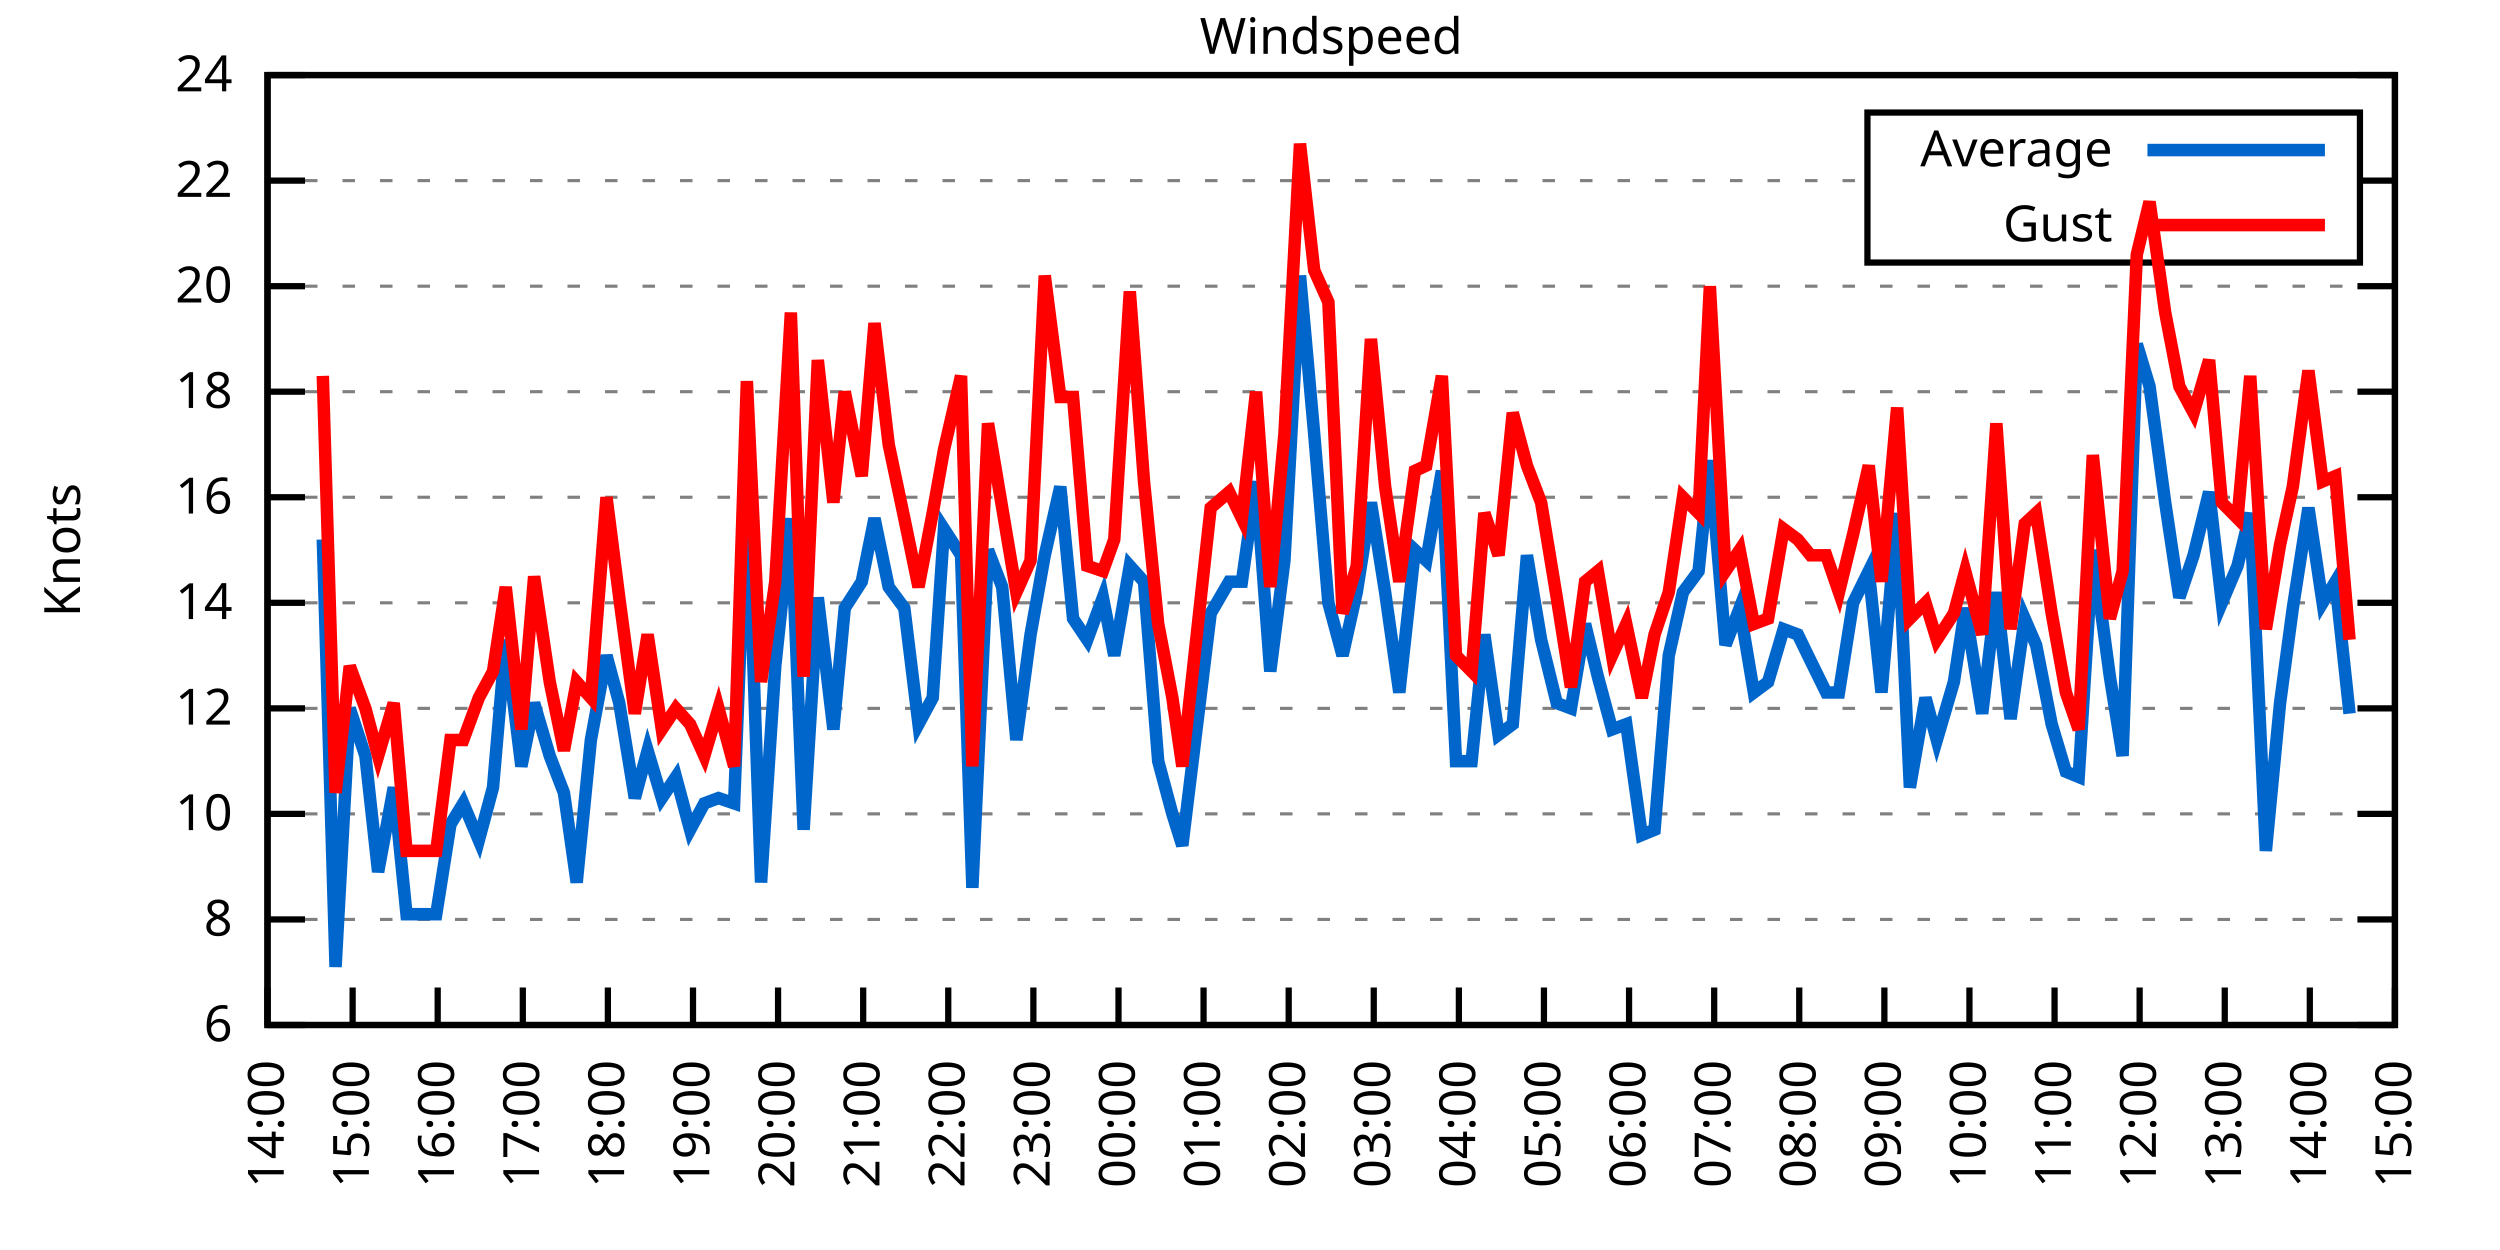
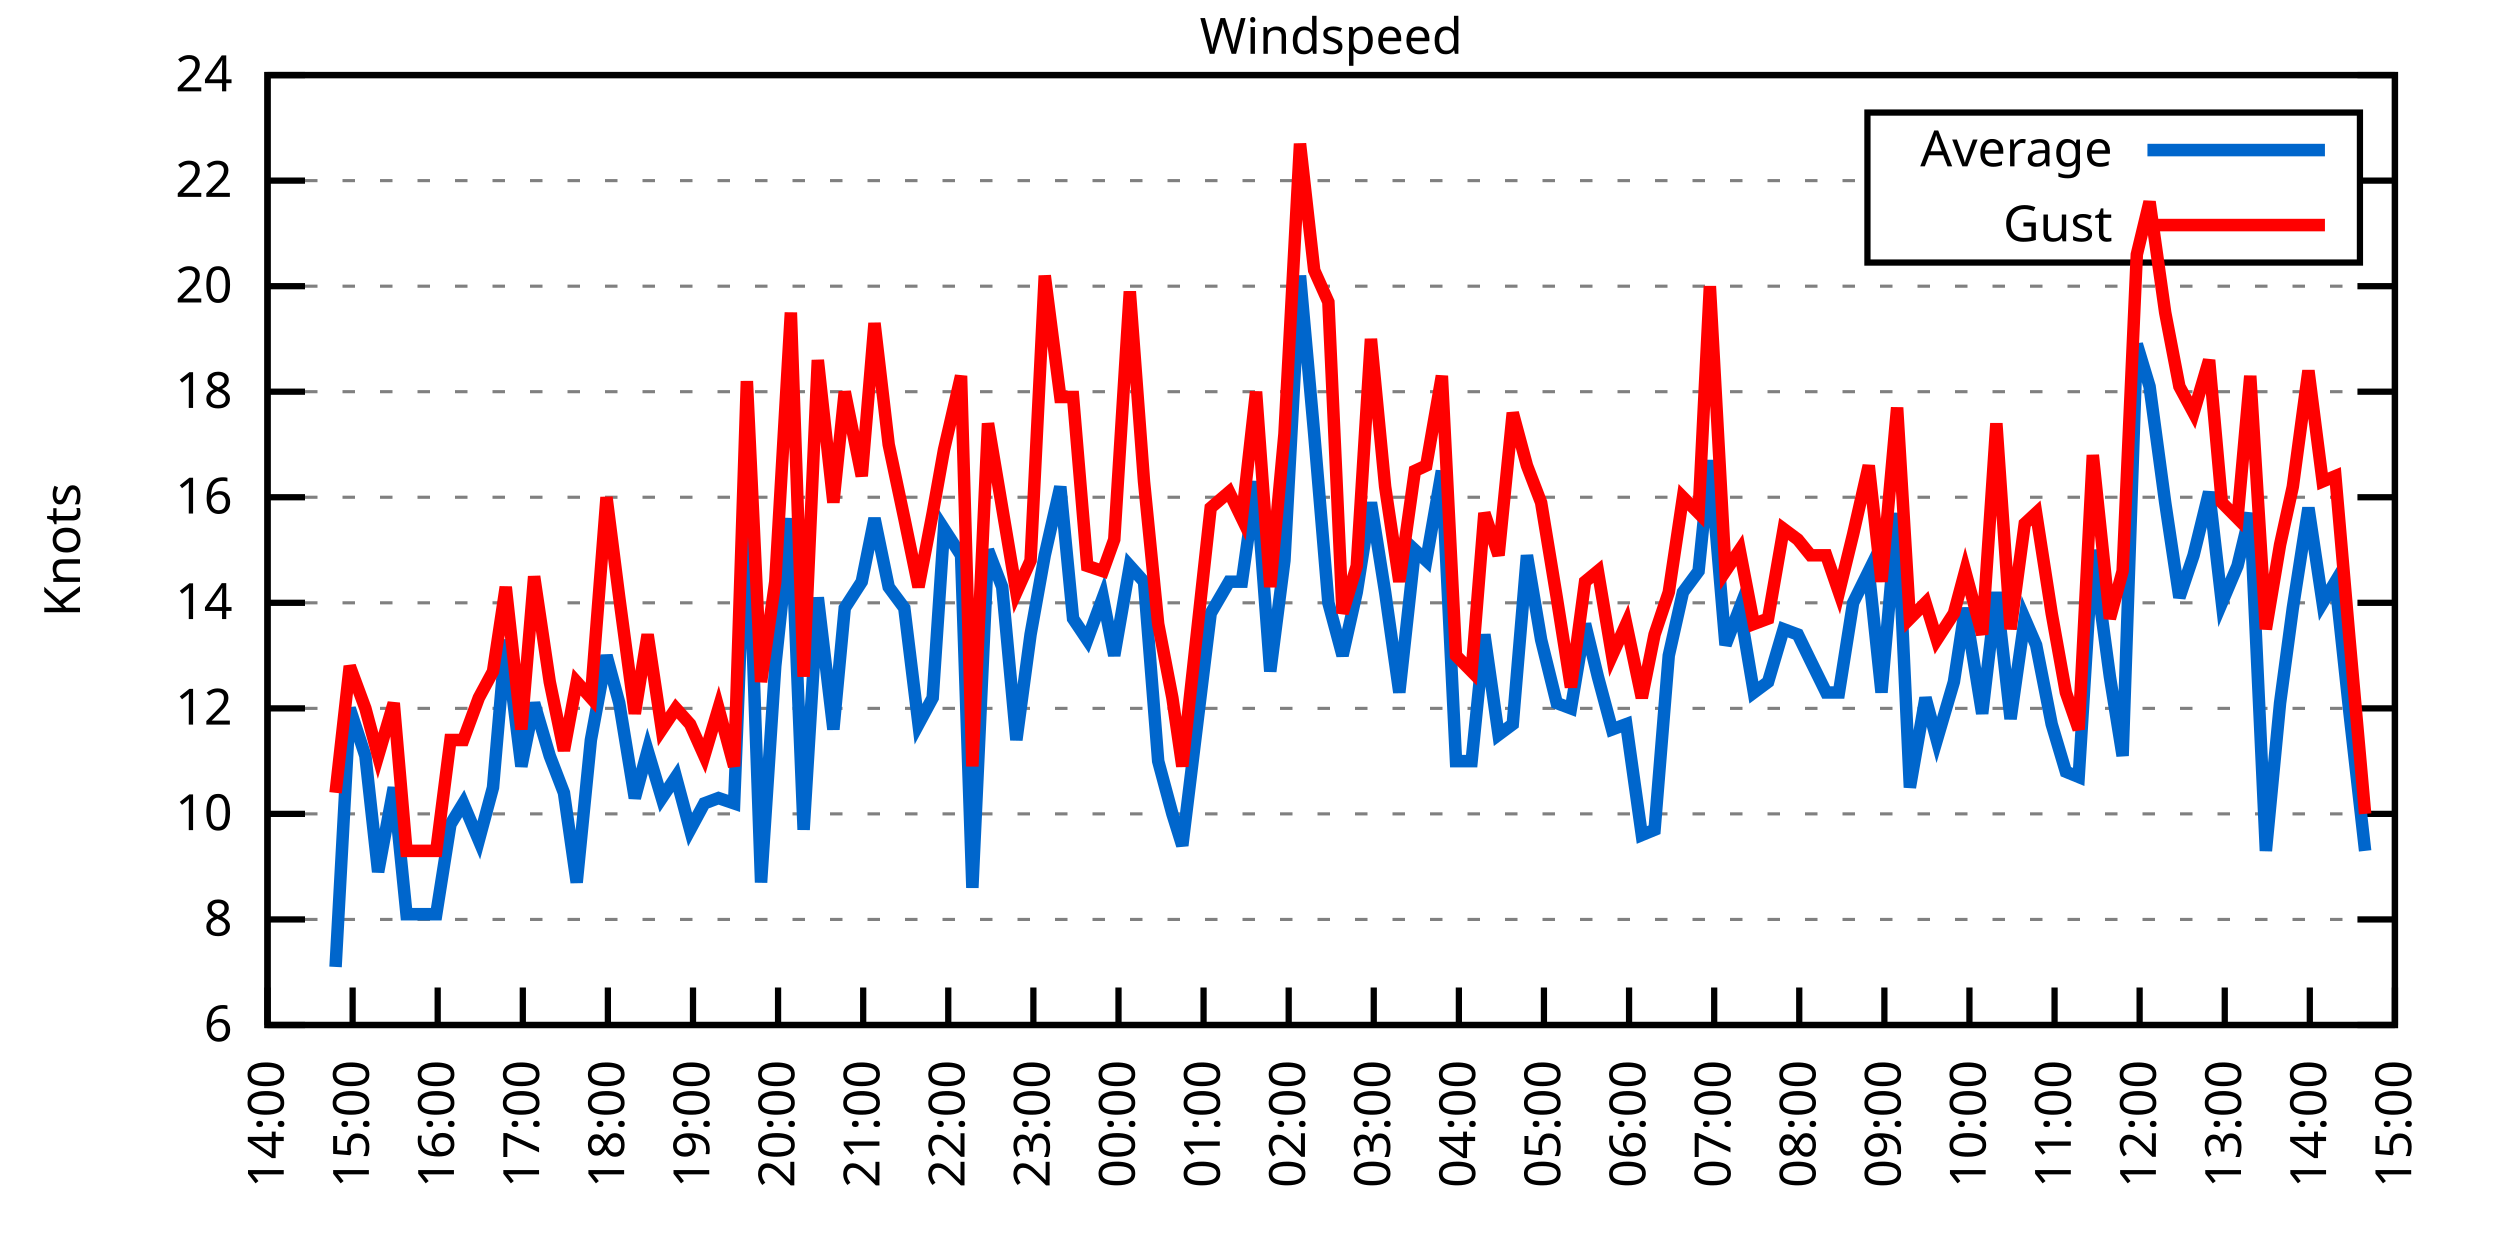
<svg xmlns="http://www.w3.org/2000/svg" xmlns:xlink="http://www.w3.org/1999/xlink" width="400" height="200" viewBox="0 0 400 200">
  <g id="gnuplot_canvas">
    <rect x="0" y="0" width="400" height="200" fill="none" />
    <defs>
      <circle id="gpDot" r="0.5" stroke-width="0.5" stroke="currentColor" />
      <path id="gpPt0" stroke-width="0.333" stroke="currentColor" d="M-1,0 h2 M0,-1 v2" />
      <path id="gpPt1" stroke-width="0.333" stroke="currentColor" d="M-1,-1 L1,1 M1,-1 L-1,1" />
      <path id="gpPt2" stroke-width="0.333" stroke="currentColor" d="M-1,0 L1,0 M0,-1 L0,1 M-1,-1 L1,1 M-1,1 L1,-1" />
      <rect id="gpPt3" stroke-width="0.333" stroke="currentColor" x="-1" y="-1" width="2" height="2" />
      <rect id="gpPt4" stroke-width="0.333" stroke="currentColor" fill="currentColor" x="-1" y="-1" width="2" height="2" />
      <circle id="gpPt5" stroke-width="0.333" stroke="currentColor" cx="0" cy="0" r="1" />
      <use xlink:href="#gpPt5" id="gpPt6" fill="currentColor" stroke="none" />
      <path id="gpPt7" stroke-width="0.333" stroke="currentColor" d="M0,-1.33 L-1.33,0.67 L1.33,0.67 z" />
      <use xlink:href="#gpPt7" id="gpPt8" fill="currentColor" stroke="none" />
      <use xlink:href="#gpPt7" id="gpPt9" stroke="currentColor" transform="rotate(180)" />
      <use xlink:href="#gpPt9" id="gpPt10" fill="currentColor" stroke="none" />
      <use xlink:href="#gpPt3" id="gpPt11" stroke="currentColor" transform="rotate(45)" />
      <use xlink:href="#gpPt11" id="gpPt12" fill="currentColor" stroke="none" />
      <path id="gpPt13" stroke-width="0.333" stroke="currentColor" d="M0,1.330 L1.265,0.411 L0.782,-1.067 L-0.782,-1.076 L-1.265,0.411 z" />
      <use xlink:href="#gpPt13" id="gpPt14" fill="currentColor" stroke="none" />
      <filter id="textbox" filterUnits="objectBoundingBox" x="0" y="0" height="1" width="1">
        <feFlood flood-color="white" flood-opacity="1" result="bgnd" />
        <feComposite in="SourceGraphic" in2="bgnd" operator="atop" />
      </filter>
      <filter id="greybox" filterUnits="objectBoundingBox" x="0" y="0" height="1" width="1">
        <feFlood flood-color="lightgrey" flood-opacity="1" result="grey" />
        <feComposite in="SourceGraphic" in2="grey" operator="atop" />
      </filter>
    </defs>
    <g fill="none" color="white" stroke="currentColor" stroke-width="1.00" stroke-linecap="butt" stroke-linejoin="miter">
</g>
    <g fill="none" color="black" stroke="currentColor" stroke-width="1.00" stroke-linecap="butt" stroke-linejoin="miter">
      <g stroke="none" shape-rendering="crispEdges">
        <polygon fill="rgb(255, 255, 255)" points="42.80,164.00 383.18,164.00 383.18,12.02 42.80,12.02 " />
      </g>
    </g>
    <g fill="none" color="black" stroke="currentColor" stroke-width="1.00" stroke-linecap="butt" stroke-linejoin="miter">
</g>
    <g fill="none" color="black" stroke="black" stroke-width="0.50" stroke-linecap="butt" stroke-linejoin="miter">
</g>
    <g fill="none" color="gray" stroke="currentColor" stroke-width="0.50" stroke-linecap="butt" stroke-linejoin="miter">
      <path stroke="gray" stroke-dasharray="2,4" class="gridline" d="M42.80,164.00 L383.19,164.00  " />
    </g>
    <g fill="none" color="gray" stroke="gray" stroke-width="1.00" stroke-linecap="butt" stroke-linejoin="miter">
</g>
    <g fill="none" color="black" stroke="currentColor" stroke-width="1.00" stroke-linecap="butt" stroke-linejoin="miter">
      <path stroke="black" d="M42.80,164.00 L48.80,164.00 M383.19,164.00 L377.19,164.00  " />
      <g transform="translate(37.20,166.60)" stroke="none" fill="black" font-family="Sans" font-size="8.00" text-anchor="end">
        <text>
          <tspan font-family="Sans"> 6</tspan>
        </text>
      </g>
    </g>
    <g fill="none" color="black" stroke="currentColor" stroke-width="1.00" stroke-linecap="butt" stroke-linejoin="miter">
</g>
    <g fill="none" color="black" stroke="black" stroke-width="0.50" stroke-linecap="butt" stroke-linejoin="miter">
</g>
    <g fill="none" color="gray" stroke="currentColor" stroke-width="0.50" stroke-linecap="butt" stroke-linejoin="miter">
      <path stroke="gray" stroke-dasharray="2,4" class="gridline" d="M42.80,147.11 L383.19,147.11  " />
    </g>
    <g fill="none" color="gray" stroke="gray" stroke-width="1.00" stroke-linecap="butt" stroke-linejoin="miter">
</g>
    <g fill="none" color="black" stroke="currentColor" stroke-width="1.00" stroke-linecap="butt" stroke-linejoin="miter">
      <path stroke="black" d="M42.80,147.11 L48.80,147.11 M383.19,147.11 L377.19,147.11  " />
      <g transform="translate(37.20,149.71)" stroke="none" fill="black" font-family="Sans" font-size="8.00" text-anchor="end">
        <text>
          <tspan font-family="Sans"> 8</tspan>
        </text>
      </g>
    </g>
    <g fill="none" color="black" stroke="currentColor" stroke-width="1.00" stroke-linecap="butt" stroke-linejoin="miter">
</g>
    <g fill="none" color="black" stroke="black" stroke-width="0.50" stroke-linecap="butt" stroke-linejoin="miter">
</g>
    <g fill="none" color="gray" stroke="currentColor" stroke-width="0.50" stroke-linecap="butt" stroke-linejoin="miter">
      <path stroke="gray" stroke-dasharray="2,4" class="gridline" d="M42.80,130.22 L383.19,130.22  " />
    </g>
    <g fill="none" color="gray" stroke="gray" stroke-width="1.00" stroke-linecap="butt" stroke-linejoin="miter">
</g>
    <g fill="none" color="black" stroke="currentColor" stroke-width="1.00" stroke-linecap="butt" stroke-linejoin="miter">
      <path stroke="black" d="M42.80,130.22 L48.80,130.22 M383.19,130.22 L377.19,130.22  " />
      <g transform="translate(37.20,132.82)" stroke="none" fill="black" font-family="Sans" font-size="8.00" text-anchor="end">
        <text>
          <tspan font-family="Sans"> 10</tspan>
        </text>
      </g>
    </g>
    <g fill="none" color="black" stroke="currentColor" stroke-width="1.00" stroke-linecap="butt" stroke-linejoin="miter">
</g>
    <g fill="none" color="black" stroke="black" stroke-width="0.50" stroke-linecap="butt" stroke-linejoin="miter">
</g>
    <g fill="none" color="gray" stroke="currentColor" stroke-width="0.50" stroke-linecap="butt" stroke-linejoin="miter">
      <path stroke="gray" stroke-dasharray="2,4" class="gridline" d="M42.80,113.34 L383.19,113.34  " />
    </g>
    <g fill="none" color="gray" stroke="gray" stroke-width="1.00" stroke-linecap="butt" stroke-linejoin="miter">
</g>
    <g fill="none" color="black" stroke="currentColor" stroke-width="1.00" stroke-linecap="butt" stroke-linejoin="miter">
      <path stroke="black" d="M42.80,113.34 L48.80,113.34 M383.19,113.34 L377.19,113.34  " />
      <g transform="translate(37.20,115.94)" stroke="none" fill="black" font-family="Sans" font-size="8.00" text-anchor="end">
        <text>
          <tspan font-family="Sans"> 12</tspan>
        </text>
      </g>
    </g>
    <g fill="none" color="black" stroke="currentColor" stroke-width="1.00" stroke-linecap="butt" stroke-linejoin="miter">
</g>
    <g fill="none" color="black" stroke="black" stroke-width="0.50" stroke-linecap="butt" stroke-linejoin="miter">
</g>
    <g fill="none" color="gray" stroke="currentColor" stroke-width="0.50" stroke-linecap="butt" stroke-linejoin="miter">
      <path stroke="gray" stroke-dasharray="2,4" class="gridline" d="M42.80,96.45 L383.19,96.45  " />
    </g>
    <g fill="none" color="gray" stroke="gray" stroke-width="1.00" stroke-linecap="butt" stroke-linejoin="miter">
</g>
    <g fill="none" color="black" stroke="currentColor" stroke-width="1.00" stroke-linecap="butt" stroke-linejoin="miter">
      <path stroke="black" d="M42.80,96.45 L48.80,96.45 M383.19,96.45 L377.19,96.45  " />
      <g transform="translate(37.20,99.05)" stroke="none" fill="black" font-family="Sans" font-size="8.00" text-anchor="end">
        <text>
          <tspan font-family="Sans"> 14</tspan>
        </text>
      </g>
    </g>
    <g fill="none" color="black" stroke="currentColor" stroke-width="1.00" stroke-linecap="butt" stroke-linejoin="miter">
</g>
    <g fill="none" color="black" stroke="black" stroke-width="0.50" stroke-linecap="butt" stroke-linejoin="miter">
</g>
    <g fill="none" color="gray" stroke="currentColor" stroke-width="0.50" stroke-linecap="butt" stroke-linejoin="miter">
      <path stroke="gray" stroke-dasharray="2,4" class="gridline" d="M42.80,79.56 L383.19,79.56  " />
    </g>
    <g fill="none" color="gray" stroke="gray" stroke-width="1.00" stroke-linecap="butt" stroke-linejoin="miter">
</g>
    <g fill="none" color="black" stroke="currentColor" stroke-width="1.00" stroke-linecap="butt" stroke-linejoin="miter">
      <path stroke="black" d="M42.80,79.56 L48.80,79.56 M383.19,79.56 L377.19,79.56  " />
      <g transform="translate(37.20,82.16)" stroke="none" fill="black" font-family="Sans" font-size="8.00" text-anchor="end">
        <text>
          <tspan font-family="Sans"> 16</tspan>
        </text>
      </g>
    </g>
    <g fill="none" color="black" stroke="currentColor" stroke-width="1.00" stroke-linecap="butt" stroke-linejoin="miter">
</g>
    <g fill="none" color="black" stroke="black" stroke-width="0.50" stroke-linecap="butt" stroke-linejoin="miter">
</g>
    <g fill="none" color="gray" stroke="currentColor" stroke-width="0.50" stroke-linecap="butt" stroke-linejoin="miter">
      <path stroke="gray" stroke-dasharray="2,4" class="gridline" d="M42.80,62.67 L383.19,62.67  " />
    </g>
    <g fill="none" color="gray" stroke="gray" stroke-width="1.00" stroke-linecap="butt" stroke-linejoin="miter">
</g>
    <g fill="none" color="black" stroke="currentColor" stroke-width="1.00" stroke-linecap="butt" stroke-linejoin="miter">
      <path stroke="black" d="M42.80,62.67 L48.80,62.67 M383.19,62.67 L377.19,62.67  " />
      <g transform="translate(37.20,65.27)" stroke="none" fill="black" font-family="Sans" font-size="8.00" text-anchor="end">
        <text>
          <tspan font-family="Sans"> 18</tspan>
        </text>
      </g>
    </g>
    <g fill="none" color="black" stroke="currentColor" stroke-width="1.00" stroke-linecap="butt" stroke-linejoin="miter">
</g>
    <g fill="none" color="black" stroke="black" stroke-width="0.50" stroke-linecap="butt" stroke-linejoin="miter">
</g>
    <g fill="none" color="gray" stroke="currentColor" stroke-width="0.50" stroke-linecap="butt" stroke-linejoin="miter">
      <path stroke="gray" stroke-dasharray="2,4" class="gridline" d="M42.80,45.79 L383.19,45.79  " />
    </g>
    <g fill="none" color="gray" stroke="gray" stroke-width="1.00" stroke-linecap="butt" stroke-linejoin="miter">
</g>
    <g fill="none" color="black" stroke="currentColor" stroke-width="1.00" stroke-linecap="butt" stroke-linejoin="miter">
      <path stroke="black" d="M42.80,45.79 L48.80,45.79 M383.19,45.79 L377.19,45.79  " />
      <g transform="translate(37.20,48.39)" stroke="none" fill="black" font-family="Sans" font-size="8.00" text-anchor="end">
        <text>
          <tspan font-family="Sans"> 20</tspan>
        </text>
      </g>
    </g>
    <g fill="none" color="black" stroke="currentColor" stroke-width="1.00" stroke-linecap="butt" stroke-linejoin="miter">
</g>
    <g fill="none" color="black" stroke="black" stroke-width="0.50" stroke-linecap="butt" stroke-linejoin="miter">
</g>
    <g fill="none" color="gray" stroke="currentColor" stroke-width="0.50" stroke-linecap="butt" stroke-linejoin="miter">
      <path stroke="gray" stroke-dasharray="2,4" class="gridline" d="M42.80,28.90 L298.79,28.90 M377.59,28.90 L383.19,28.90  " />
    </g>
    <g fill="none" color="gray" stroke="gray" stroke-width="1.00" stroke-linecap="butt" stroke-linejoin="miter">
</g>
    <g fill="none" color="black" stroke="currentColor" stroke-width="1.00" stroke-linecap="butt" stroke-linejoin="miter">
      <path stroke="black" d="M42.80,28.90 L48.80,28.90 M383.19,28.90 L377.19,28.90  " />
      <g transform="translate(37.20,31.50)" stroke="none" fill="black" font-family="Sans" font-size="8.00" text-anchor="end">
        <text>
          <tspan font-family="Sans"> 22</tspan>
        </text>
      </g>
    </g>
    <g fill="none" color="black" stroke="currentColor" stroke-width="1.00" stroke-linecap="butt" stroke-linejoin="miter">
</g>
    <g fill="none" color="black" stroke="black" stroke-width="0.50" stroke-linecap="butt" stroke-linejoin="miter">
</g>
    <g fill="none" color="gray" stroke="currentColor" stroke-width="0.50" stroke-linecap="butt" stroke-linejoin="miter">
      <path stroke="gray" stroke-dasharray="2,4" class="gridline" d="M42.80,12.01 L383.19,12.01  " />
    </g>
    <g fill="none" color="gray" stroke="gray" stroke-width="1.00" stroke-linecap="butt" stroke-linejoin="miter">
</g>
    <g fill="none" color="black" stroke="currentColor" stroke-width="1.00" stroke-linecap="butt" stroke-linejoin="miter">
      <path stroke="black" d="M42.80,12.01 L48.80,12.01 M383.19,12.01 L377.19,12.01  " />
      <g transform="translate(37.20,14.61)" stroke="none" fill="black" font-family="Sans" font-size="8.00" text-anchor="end">
        <text>
          <tspan font-family="Sans"> 24</tspan>
        </text>
      </g>
    </g>
    <g fill="none" color="black" stroke="currentColor" stroke-width="1.00" stroke-linecap="butt" stroke-linejoin="miter">
      <path stroke="black" d="M42.80,164.00 L42.80,158.00  " />
      <g transform="translate(45.40,169.60) rotate(270.00)" stroke="none" fill="black" font-family="Sans" font-size="8.00" text-anchor="end">
        <text>
          <tspan font-family="Sans">14:00</tspan>
        </text>
      </g>
    </g>
    <g fill="none" color="black" stroke="currentColor" stroke-width="1.00" stroke-linecap="butt" stroke-linejoin="miter">
      <path stroke="black" d="M56.42,164.00 L56.42,158.00  " />
      <g transform="translate(59.02,169.60) rotate(270.00)" stroke="none" fill="black" font-family="Sans" font-size="8.00" text-anchor="end">
        <text>
          <tspan font-family="Sans">15:00</tspan>
        </text>
      </g>
    </g>
    <g fill="none" color="black" stroke="currentColor" stroke-width="1.00" stroke-linecap="butt" stroke-linejoin="miter">
      <path stroke="black" d="M70.03,164.00 L70.03,158.00  " />
      <g transform="translate(72.63,169.60) rotate(270.00)" stroke="none" fill="black" font-family="Sans" font-size="8.00" text-anchor="end">
        <text>
          <tspan font-family="Sans">16:00</tspan>
        </text>
      </g>
    </g>
    <g fill="none" color="black" stroke="currentColor" stroke-width="1.00" stroke-linecap="butt" stroke-linejoin="miter">
      <path stroke="black" d="M83.65,164.00 L83.65,158.00  " />
      <g transform="translate(86.25,169.60) rotate(270.00)" stroke="none" fill="black" font-family="Sans" font-size="8.00" text-anchor="end">
        <text>
          <tspan font-family="Sans">17:00</tspan>
        </text>
      </g>
    </g>
    <g fill="none" color="black" stroke="currentColor" stroke-width="1.00" stroke-linecap="butt" stroke-linejoin="miter">
      <path stroke="black" d="M97.26,164.00 L97.26,158.00  " />
      <g transform="translate(99.86,169.60) rotate(270.00)" stroke="none" fill="black" font-family="Sans" font-size="8.00" text-anchor="end">
        <text>
          <tspan font-family="Sans">18:00</tspan>
        </text>
      </g>
    </g>
    <g fill="none" color="black" stroke="currentColor" stroke-width="1.00" stroke-linecap="butt" stroke-linejoin="miter">
      <path stroke="black" d="M110.88,164.00 L110.88,158.00  " />
      <g transform="translate(113.48,169.60) rotate(270.00)" stroke="none" fill="black" font-family="Sans" font-size="8.00" text-anchor="end">
        <text>
          <tspan font-family="Sans">19:00</tspan>
        </text>
      </g>
    </g>
    <g fill="none" color="black" stroke="currentColor" stroke-width="1.00" stroke-linecap="butt" stroke-linejoin="miter">
      <path stroke="black" d="M124.49,164.00 L124.49,158.00  " />
      <g transform="translate(127.09,169.60) rotate(270.00)" stroke="none" fill="black" font-family="Sans" font-size="8.00" text-anchor="end">
        <text>
          <tspan font-family="Sans">20:00</tspan>
        </text>
      </g>
    </g>
    <g fill="none" color="black" stroke="currentColor" stroke-width="1.00" stroke-linecap="butt" stroke-linejoin="miter">
      <path stroke="black" d="M138.11,164.00 L138.11,158.00  " />
      <g transform="translate(140.71,169.60) rotate(270.00)" stroke="none" fill="black" font-family="Sans" font-size="8.00" text-anchor="end">
        <text>
          <tspan font-family="Sans">21:00</tspan>
        </text>
      </g>
    </g>
    <g fill="none" color="black" stroke="currentColor" stroke-width="1.00" stroke-linecap="butt" stroke-linejoin="miter">
      <path stroke="black" d="M151.72,164.00 L151.72,158.00  " />
      <g transform="translate(154.32,169.60) rotate(270.00)" stroke="none" fill="black" font-family="Sans" font-size="8.00" text-anchor="end">
        <text>
          <tspan font-family="Sans">22:00</tspan>
        </text>
      </g>
    </g>
    <g fill="none" color="black" stroke="currentColor" stroke-width="1.00" stroke-linecap="butt" stroke-linejoin="miter">
      <path stroke="black" d="M165.34,164.00 L165.34,158.00  " />
      <g transform="translate(167.94,169.60) rotate(270.00)" stroke="none" fill="black" font-family="Sans" font-size="8.00" text-anchor="end">
        <text>
          <tspan font-family="Sans">23:00</tspan>
        </text>
      </g>
    </g>
    <g fill="none" color="black" stroke="currentColor" stroke-width="1.00" stroke-linecap="butt" stroke-linejoin="miter">
      <path stroke="black" d="M178.96,164.00 L178.96,158.00  " />
      <g transform="translate(181.56,169.60) rotate(270.00)" stroke="none" fill="black" font-family="Sans" font-size="8.00" text-anchor="end">
        <text>
          <tspan font-family="Sans">00:00</tspan>
        </text>
      </g>
    </g>
    <g fill="none" color="black" stroke="currentColor" stroke-width="1.00" stroke-linecap="butt" stroke-linejoin="miter">
      <path stroke="black" d="M192.57,164.00 L192.57,158.00  " />
      <g transform="translate(195.17,169.60) rotate(270.00)" stroke="none" fill="black" font-family="Sans" font-size="8.00" text-anchor="end">
        <text>
          <tspan font-family="Sans">01:00</tspan>
        </text>
      </g>
    </g>
    <g fill="none" color="black" stroke="currentColor" stroke-width="1.00" stroke-linecap="butt" stroke-linejoin="miter">
      <path stroke="black" d="M206.19,164.00 L206.19,158.00  " />
      <g transform="translate(208.79,169.60) rotate(270.00)" stroke="none" fill="black" font-family="Sans" font-size="8.00" text-anchor="end">
        <text>
          <tspan font-family="Sans">02:00</tspan>
        </text>
      </g>
    </g>
    <g fill="none" color="black" stroke="currentColor" stroke-width="1.00" stroke-linecap="butt" stroke-linejoin="miter">
      <path stroke="black" d="M219.80,164.00 L219.80,158.00  " />
      <g transform="translate(222.40,169.60) rotate(270.00)" stroke="none" fill="black" font-family="Sans" font-size="8.00" text-anchor="end">
        <text>
          <tspan font-family="Sans">03:00</tspan>
        </text>
      </g>
    </g>
    <g fill="none" color="black" stroke="currentColor" stroke-width="1.00" stroke-linecap="butt" stroke-linejoin="miter">
      <path stroke="black" d="M233.42,164.00 L233.42,158.00  " />
      <g transform="translate(236.02,169.60) rotate(270.00)" stroke="none" fill="black" font-family="Sans" font-size="8.00" text-anchor="end">
        <text>
          <tspan font-family="Sans">04:00</tspan>
        </text>
      </g>
    </g>
    <g fill="none" color="black" stroke="currentColor" stroke-width="1.00" stroke-linecap="butt" stroke-linejoin="miter">
      <path stroke="black" d="M247.03,164.00 L247.03,158.00  " />
      <g transform="translate(249.63,169.60) rotate(270.00)" stroke="none" fill="black" font-family="Sans" font-size="8.00" text-anchor="end">
        <text>
          <tspan font-family="Sans">05:00</tspan>
        </text>
      </g>
    </g>
    <g fill="none" color="black" stroke="currentColor" stroke-width="1.00" stroke-linecap="butt" stroke-linejoin="miter">
      <path stroke="black" d="M260.65,164.00 L260.65,158.00  " />
      <g transform="translate(263.25,169.60) rotate(270.00)" stroke="none" fill="black" font-family="Sans" font-size="8.00" text-anchor="end">
        <text>
          <tspan font-family="Sans">06:00</tspan>
        </text>
      </g>
    </g>
    <g fill="none" color="black" stroke="currentColor" stroke-width="1.00" stroke-linecap="butt" stroke-linejoin="miter">
      <path stroke="black" d="M274.27,164.00 L274.27,158.00  " />
      <g transform="translate(276.87,169.60) rotate(270.00)" stroke="none" fill="black" font-family="Sans" font-size="8.00" text-anchor="end">
        <text>
          <tspan font-family="Sans">07:00</tspan>
        </text>
      </g>
    </g>
    <g fill="none" color="black" stroke="currentColor" stroke-width="1.00" stroke-linecap="butt" stroke-linejoin="miter">
      <path stroke="black" d="M287.88,164.00 L287.88,158.00  " />
      <g transform="translate(290.48,169.60) rotate(270.00)" stroke="none" fill="black" font-family="Sans" font-size="8.00" text-anchor="end">
        <text>
          <tspan font-family="Sans">08:00</tspan>
        </text>
      </g>
    </g>
    <g fill="none" color="black" stroke="currentColor" stroke-width="1.00" stroke-linecap="butt" stroke-linejoin="miter">
      <path stroke="black" d="M301.50,164.00 L301.50,158.00  " />
      <g transform="translate(304.10,169.60) rotate(270.00)" stroke="none" fill="black" font-family="Sans" font-size="8.00" text-anchor="end">
        <text>
          <tspan font-family="Sans">09:00</tspan>
        </text>
      </g>
    </g>
    <g fill="none" color="black" stroke="currentColor" stroke-width="1.00" stroke-linecap="butt" stroke-linejoin="miter">
      <path stroke="black" d="M315.11,164.00 L315.11,158.00  " />
      <g transform="translate(317.71,169.60) rotate(270.00)" stroke="none" fill="black" font-family="Sans" font-size="8.00" text-anchor="end">
        <text>
          <tspan font-family="Sans">10:00</tspan>
        </text>
      </g>
    </g>
    <g fill="none" color="black" stroke="currentColor" stroke-width="1.00" stroke-linecap="butt" stroke-linejoin="miter">
      <path stroke="black" d="M328.73,164.00 L328.73,158.00  " />
      <g transform="translate(331.33,169.60) rotate(270.00)" stroke="none" fill="black" font-family="Sans" font-size="8.00" text-anchor="end">
        <text>
          <tspan font-family="Sans">11:00</tspan>
        </text>
      </g>
    </g>
    <g fill="none" color="black" stroke="currentColor" stroke-width="1.00" stroke-linecap="butt" stroke-linejoin="miter">
      <path stroke="black" d="M342.34,164.00 L342.34,158.00  " />
      <g transform="translate(344.94,169.60) rotate(270.00)" stroke="none" fill="black" font-family="Sans" font-size="8.00" text-anchor="end">
        <text>
          <tspan font-family="Sans">12:00</tspan>
        </text>
      </g>
    </g>
    <g fill="none" color="black" stroke="currentColor" stroke-width="1.00" stroke-linecap="butt" stroke-linejoin="miter">
      <path stroke="black" d="M355.96,164.00 L355.96,158.00  " />
      <g transform="translate(358.56,169.60) rotate(270.00)" stroke="none" fill="black" font-family="Sans" font-size="8.00" text-anchor="end">
        <text>
          <tspan font-family="Sans">13:00</tspan>
        </text>
      </g>
    </g>
    <g fill="none" color="black" stroke="currentColor" stroke-width="1.00" stroke-linecap="butt" stroke-linejoin="miter">
      <path stroke="black" d="M369.57,164.00 L369.57,158.00  " />
      <g transform="translate(372.17,169.60) rotate(270.00)" stroke="none" fill="black" font-family="Sans" font-size="8.00" text-anchor="end">
        <text>
          <tspan font-family="Sans">14:00</tspan>
        </text>
      </g>
    </g>
    <g fill="none" color="black" stroke="currentColor" stroke-width="1.00" stroke-linecap="butt" stroke-linejoin="miter">
      <path stroke="black" d="M383.19,164.00 L383.19,158.00  " />
      <g transform="translate(385.79,169.60) rotate(270.00)" stroke="none" fill="black" font-family="Sans" font-size="8.00" text-anchor="end">
        <text>
          <tspan font-family="Sans">15:00</tspan>
        </text>
      </g>
    </g>
    <g fill="none" color="black" stroke="currentColor" stroke-width="1.00" stroke-linecap="butt" stroke-linejoin="miter">
</g>
    <g fill="none" color="black" stroke="currentColor" stroke-width="1.00" stroke-linecap="butt" stroke-linejoin="miter">
      <path stroke="black" d="M42.80,12.01 L42.80,164.00 L383.19,164.00 L383.19,12.01 L42.80,12.01 Z  " />
    </g>
    <g fill="none" color="black" stroke="currentColor" stroke-width="1.00" stroke-linecap="butt" stroke-linejoin="miter">
</g>
    <g fill="none" color="black" stroke="currentColor" stroke-width="1.00" stroke-linecap="butt" stroke-linejoin="miter">
      <path stroke="black" d="M298.79,42.01 L298.79,18.01 L377.59,18.01 L377.59,42.01 L298.79,42.01 Z  " />
    </g>
    <g id="Windspeed_plot_1">
      <g fill="none" color="white" stroke="black" stroke-width="2.00" stroke-linecap="butt" stroke-linejoin="miter">
</g>
      <g fill="none" color="black" stroke="currentColor" stroke-width="2.00" stroke-linecap="butt" stroke-linejoin="miter">
        <g transform="translate(337.99,26.61)" stroke="none" fill="black" font-family="Sans" font-size="8.00" text-anchor="end">
          <text>
            <tspan font-family="Sans">Average</tspan>
          </text>
        </g>
      </g>
      <g fill="none" color="black" stroke="currentColor" stroke-width="2.00" stroke-linecap="butt" stroke-linejoin="miter">
-         <path stroke="rgb(  0, 102, 204)" d="M343.59,24.01 L371.99,24.01 M51.65,86.32 L53.69,154.71 L55.96,113.34 L58.46,120.94 L60.50,139.51 L63.00,126.00   L65.04,146.27 L67.31,146.27 L69.80,146.27 L72.07,131.91 L74.12,128.54 L76.61,134.45 L78.88,126.00 L80.92,102.36   L83.42,122.62 L85.46,112.49 L87.96,120.94 L90.23,126.85 L92.27,141.20 L94.54,118.40 L97.04,104.89 L99.08,112.49   L101.57,127.69 L103.62,120.09 L105.89,127.69 L108.15,124.31 L110.42,132.76 L112.69,128.54 L114.96,127.69 L117.46,128.54   L119.50,77.03 L121.77,141.20 L124.04,106.58 L126.54,82.94 L128.58,132.76 L130.85,95.60 L133.34,116.71 L135.16,97.29   L137.88,93.07 L139.92,82.94 L142.19,93.92 L144.69,97.29 L146.96,115.87 L149.23,111.65 L151.04,84.63 L153.77,88.85   L155.58,142.05 L158.08,88.00 L160.35,93.92 L162.62,118.40 L164.89,101.52 L167.16,88.85 L169.65,77.87 L171.69,98.98   L173.96,102.36 L176.46,95.60 L178.28,104.89 L180.77,90.54 L183.04,93.07 L185.31,121.78 L187.58,130.22 L189.17,135.29   L193.71,98.14 L196.66,93.07 L198.70,93.07 L200.97,77.03 L203.24,107.43 L205.51,89.69 L208.00,44.10 L210.27,69.43   L212.54,96.45 L214.81,104.89 L217.08,94.76 L219.35,80.41 L221.62,94.76 L223.89,110.80 L226.38,88.00 L228.20,89.69   L230.70,75.34 L232.96,121.78 L235.46,121.78 L237.50,101.52 L239.77,117.56 L242.04,115.87 L244.31,88.85 L246.58,102.36   L249.08,112.49 L251.35,113.34 L253.61,99.83 L255.66,108.27 L257.93,116.71 L260.20,115.87 L262.69,133.60 L264.73,132.76   L267.00,104.89 L269.27,94.76 L271.77,91.38 L273.58,73.65 L276.08,103.20 L278.35,97.29 L280.62,110.80 L282.89,109.11   L285.38,100.67 L287.65,101.52 L289.70,105.74 L292.19,110.80 L294.23,110.80 L296.50,96.45 L299.00,91.38 L301.04,110.80   L303.54,82.09 L305.58,126.00 L308.08,111.65 L309.89,118.40 L312.62,109.11 L314.43,97.29 L317.15,114.18 L319.42,94.76   L321.69,115.03 L323.96,98.98 L325.78,103.20 L328.27,115.87 L330.54,123.47 L332.59,124.31 L334.85,88.00 L337.58,108.27   L339.62,120.94 L341.89,55.07 L343.93,61.83 L346.43,80.41 L348.70,95.60 L350.97,88.85 L353.46,78.72 L355.50,96.45   L358.00,90.54 L360.04,82.09 L362.54,136.14 L364.81,112.49 L366.85,97.29 L369.35,81.25 L371.62,96.45 L373.66,93.07   L375.93,114.18  " />
+         <path stroke="rgb(  0, 102, 204)" d="M343.59,24.01 L371.99,24.01 M53.69,154.71 L55.96,113.34 L58.46,120.94 L60.50,139.51 L63.00,126.00 L65.04,146.27   L67.31,146.27 L69.80,146.27 L72.07,131.91 L74.12,128.54 L76.61,134.45 L78.88,126.00 L80.92,102.36 L83.42,122.62   L85.46,112.49 L87.96,120.94 L90.23,126.85 L92.27,141.20 L94.54,118.40 L97.04,104.89 L99.08,112.49 L101.57,127.69   L103.62,120.09 L105.89,127.69 L108.15,124.31 L110.42,132.76 L112.69,128.54 L114.96,127.69 L117.46,128.54 L119.50,77.03   L121.77,141.20 L124.04,106.58 L126.54,82.94 L128.58,132.76 L130.85,95.60 L133.34,116.71 L135.16,97.29 L137.88,93.07   L139.92,82.94 L142.19,93.92 L144.69,97.29 L146.96,115.87 L149.23,111.65 L151.04,84.63 L153.77,88.85 L155.58,142.05   L158.08,88.00 L160.35,93.92 L162.62,118.40 L164.89,101.52 L167.16,88.85 L169.65,77.87 L171.69,98.98 L173.96,102.36   L176.46,95.60 L178.28,104.89 L180.77,90.54 L183.04,93.07 L185.31,121.78 L187.58,130.22 L189.17,135.29 L193.71,98.14   L196.66,93.07 L198.70,93.07 L200.97,77.03 L203.24,107.43 L205.51,89.69 L208.00,44.10 L210.27,69.43 L212.54,96.45   L214.81,104.89 L217.08,94.76 L219.35,80.41 L221.62,94.76 L223.89,110.80 L226.38,88.00 L228.20,89.69 L230.70,75.34   L232.96,121.78 L235.46,121.78 L237.50,101.52 L239.77,117.56 L242.04,115.87 L244.31,88.85 L246.58,102.36 L249.08,112.49   L251.35,113.34 L253.61,99.83 L255.66,108.27 L257.93,116.71 L260.20,115.87 L262.69,133.60 L264.73,132.76 L267.00,104.89   L269.27,94.76 L271.77,91.38 L273.58,73.65 L276.08,103.20 L278.35,97.29 L280.62,110.80 L282.89,109.11 L285.38,100.67   L287.65,101.52 L289.70,105.74 L292.19,110.80 L294.23,110.80 L296.50,96.45 L299.00,91.38 L301.04,110.80 L303.54,82.09   L305.58,126.00 L308.08,111.65 L309.89,118.40 L312.62,109.11 L314.43,97.29 L317.15,114.18 L319.42,94.76 L321.69,115.03   L323.96,98.98 L325.78,103.20 L328.27,115.87 L330.54,123.47 L332.59,124.31 L334.85,88.00 L337.58,108.27 L339.62,120.94   L341.89,55.07 L343.93,61.83 L346.43,80.41 L348.70,95.60 L350.97,88.85 L353.46,78.72 L355.50,96.45 L358.00,90.54   L360.04,82.09 L362.54,136.14 L364.81,112.49 L366.85,97.29 L369.35,81.25 L371.62,96.45 L373.66,93.07 L375.93,114.18   L378.42,136.14  " />
      </g>
    </g>
    <g id="Windspeed_plot_2">
      <g fill="none" color="black" stroke="currentColor" stroke-width="2.00" stroke-linecap="butt" stroke-linejoin="miter">
        <g transform="translate(337.99,38.61)" stroke="none" fill="black" font-family="Sans" font-size="8.00" text-anchor="end">
          <text>
            <tspan font-family="Sans">Gust</tspan>
          </text>
        </g>
      </g>
      <g fill="none" color="black" stroke="currentColor" stroke-width="2.00" stroke-linecap="butt" stroke-linejoin="miter">
-         <path stroke="rgb(255,   0,   0)" d="M343.59,36.01 L371.99,36.01 M51.65,60.14 L53.69,126.85 L55.96,106.58 L58.46,113.34 L60.50,120.94 L63.00,112.49   L65.04,136.14 L67.31,136.14 L69.80,136.14 L72.07,118.40 L74.12,118.40 L76.61,111.65 L78.88,107.43 L80.92,93.92   L83.42,116.71 L85.46,92.23 L87.96,109.11 L90.23,120.09 L92.27,109.11 L94.54,111.65 L97.04,79.56 L99.08,95.60   L101.57,114.18 L103.62,101.52 L105.89,116.71 L108.15,113.34 L110.42,115.87 L112.69,120.94 L114.96,113.34 L117.46,122.62   L119.50,60.98 L121.77,109.11 L124.04,93.07 L126.54,50.01 L128.58,108.27 L130.85,57.61 L133.34,80.41 L135.16,62.67   L137.88,76.18 L139.92,51.70 L142.19,71.12 L144.69,82.94 L146.96,93.92 L149.23,82.09 L151.04,71.96 L153.77,60.14   L155.58,122.62 L158.08,67.74 L160.35,81.25 L162.62,94.76 L164.89,89.69 L167.16,44.10 L169.65,63.52 L171.69,63.52   L173.96,90.54 L176.46,91.38 L178.28,86.32 L180.77,46.63 L183.04,77.03 L185.31,99.83 L187.58,111.65 L189.17,122.62   L193.71,81.25 L196.66,78.72 L198.70,82.94 L200.97,62.67 L203.24,93.92 L205.51,69.43 L208.00,22.99 L210.27,43.25   L212.54,48.32 L214.81,98.14 L217.08,90.54 L219.35,54.23 L221.62,77.87 L223.89,93.07 L226.38,75.34 L228.20,74.49   L230.70,60.14 L232.96,104.89 L235.46,107.43 L237.50,82.09 L239.77,88.85 L242.04,66.05 L244.31,74.49 L246.58,80.41   L249.08,95.60 L251.35,109.96 L253.61,93.07 L255.66,91.38 L257.93,104.89 L260.20,99.83 L262.69,111.65 L264.73,101.52   L267.00,94.76 L269.27,79.56 L271.77,82.09 L273.58,45.79 L276.08,91.38 L278.35,88.00 L280.62,99.83 L282.89,98.98   L285.38,84.63 L287.65,86.32 L289.70,88.85 L292.19,88.85 L294.23,94.76 L296.50,85.47 L299.00,74.49 L301.04,93.07   L303.54,65.21 L305.58,98.98 L308.08,96.45 L309.89,102.36 L312.62,98.14 L314.43,91.38 L317.15,101.52 L319.42,67.74   L321.69,100.67 L323.96,83.78 L325.78,82.09 L328.27,98.14 L330.54,110.80 L332.59,116.71 L334.85,72.81 L337.58,98.98   L339.62,91.38 L341.89,40.72 L343.93,32.28 L346.43,50.01 L348.70,61.83 L350.97,66.05 L353.46,57.61 L355.50,80.41   L358.00,82.94 L360.04,60.14 L362.54,100.67 L364.81,87.16 L366.85,77.87 L369.35,59.30 L371.62,77.03 L373.66,76.18   L375.93,102.36  " />
+         <path stroke="rgb(255,   0,   0)" d="M343.59,36.01 L371.99,36.01 M53.69,126.85 L55.96,106.58 L58.46,113.34 L60.50,120.94 L63.00,112.49 L65.04,136.14   L67.31,136.14 L69.80,136.14 L72.07,118.40 L74.12,118.40 L76.61,111.65 L78.88,107.43 L80.92,93.92 L83.42,116.71   L85.46,92.23 L87.96,109.11 L90.23,120.09 L92.27,109.11 L94.54,111.65 L97.04,79.56 L99.08,95.60 L101.57,114.18   L103.62,101.52 L105.89,116.71 L108.15,113.34 L110.42,115.87 L112.69,120.94 L114.96,113.34 L117.46,122.62 L119.50,60.98   L121.77,109.11 L124.04,93.07 L126.54,50.01 L128.58,108.27 L130.85,57.61 L133.34,80.41 L135.16,62.67 L137.88,76.18   L139.92,51.70 L142.19,71.12 L144.69,82.94 L146.96,93.92 L149.23,82.09 L151.04,71.96 L153.77,60.14 L155.58,122.62   L158.08,67.74 L160.35,81.25 L162.62,94.76 L164.89,89.69 L167.16,44.10 L169.65,63.52 L171.69,63.52 L173.96,90.54   L176.46,91.38 L178.28,86.32 L180.77,46.63 L183.04,77.03 L185.31,99.83 L187.58,111.65 L189.17,122.62 L193.71,81.25   L196.66,78.72 L198.70,82.94 L200.97,62.67 L203.24,93.92 L205.51,69.43 L208.00,22.99 L210.27,43.25 L212.54,48.32   L214.81,98.14 L217.08,90.54 L219.35,54.23 L221.62,77.87 L223.89,93.07 L226.38,75.34 L228.20,74.49 L230.70,60.14   L232.96,104.89 L235.46,107.43 L237.50,82.09 L239.77,88.85 L242.04,66.05 L244.31,74.49 L246.58,80.41 L249.08,95.60   L251.35,109.96 L253.61,93.07 L255.66,91.38 L257.93,104.89 L260.20,99.83 L262.69,111.65 L264.73,101.52 L267.00,94.76   L269.27,79.56 L271.77,82.09 L273.58,45.79 L276.08,91.38 L278.35,88.00 L280.62,99.83 L282.89,98.98 L285.38,84.63   L287.65,86.32 L289.70,88.85 L292.19,88.85 L294.23,94.76 L296.50,85.47 L299.00,74.49 L301.04,93.07 L303.54,65.21   L305.58,98.98 L308.08,96.45 L309.89,102.36 L312.62,98.14 L314.43,91.38 L317.15,101.52 L319.42,67.74 L321.69,100.67   L323.96,83.78 L325.78,82.09 L328.27,98.14 L330.54,110.80 L332.59,116.71 L334.85,72.81 L337.58,98.98 L339.62,91.38   L341.89,40.72 L343.93,32.28 L346.43,50.01 L348.70,61.83 L350.97,66.05 L353.46,57.61 L355.50,80.41 L358.00,82.94   L360.04,60.14 L362.54,100.67 L364.81,87.16 L366.85,77.87 L369.35,59.30 L371.62,77.03 L373.66,76.18 L375.93,102.36   L378.42,130.22  " />
      </g>
    </g>
    <g fill="none" color="black" stroke="currentColor" stroke-width="2.00" stroke-linecap="butt" stroke-linejoin="miter">
</g>
    <g fill="none" color="black" stroke="black" stroke-width="1.00" stroke-linecap="butt" stroke-linejoin="miter">
</g>
    <g fill="none" color="black" stroke="currentColor" stroke-width="1.00" stroke-linecap="butt" stroke-linejoin="miter">
      <path stroke="black" d="M42.80,12.01 L42.80,164.00 L383.19,164.00 L383.19,12.01 L42.80,12.01 Z  " />
      <g transform="translate(12.80,88.01) rotate(270.00)" stroke="none" fill="black" font-family="Sans" font-size="8.00" text-anchor="middle">
        <text>
          <tspan font-family="Sans">Knots</tspan>
        </text>
      </g>
    </g>
    <g fill="none" color="black" stroke="currentColor" stroke-width="1.00" stroke-linecap="butt" stroke-linejoin="miter">
</g>
    <g fill="none" color="black" stroke="currentColor" stroke-width="1.00" stroke-linecap="butt" stroke-linejoin="miter">
      <g transform="translate(212.99,8.61)" stroke="none" fill="black" font-family="Sans" font-size="8.00" text-anchor="middle">
        <text>
          <tspan font-family="Sans">Windspeed</tspan>
        </text>
      </g>
    </g>
    <g fill="none" color="black" stroke="currentColor" stroke-width="1.00" stroke-linecap="butt" stroke-linejoin="miter">
</g>
  </g>
</svg>
